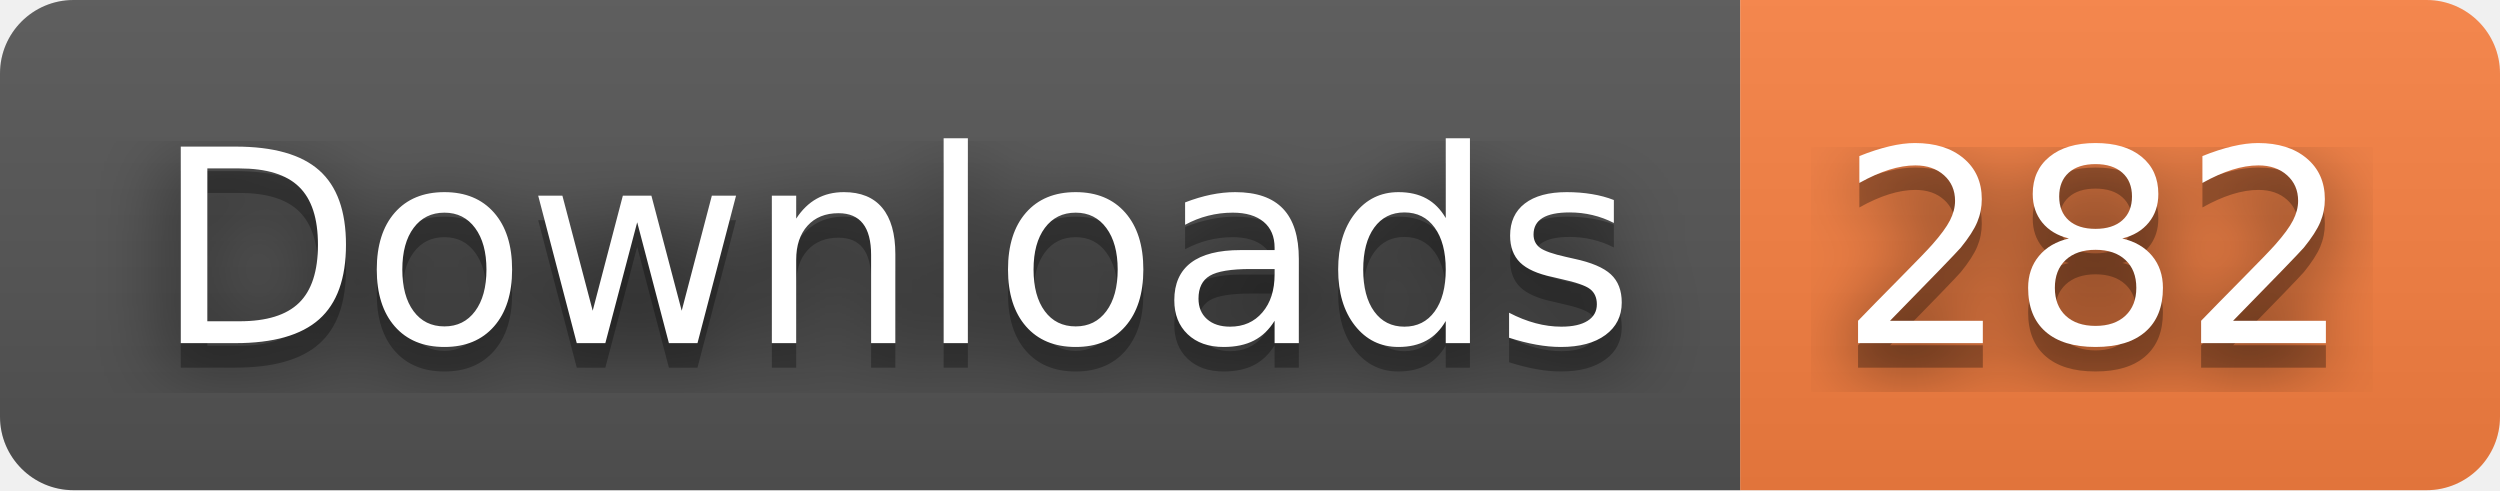
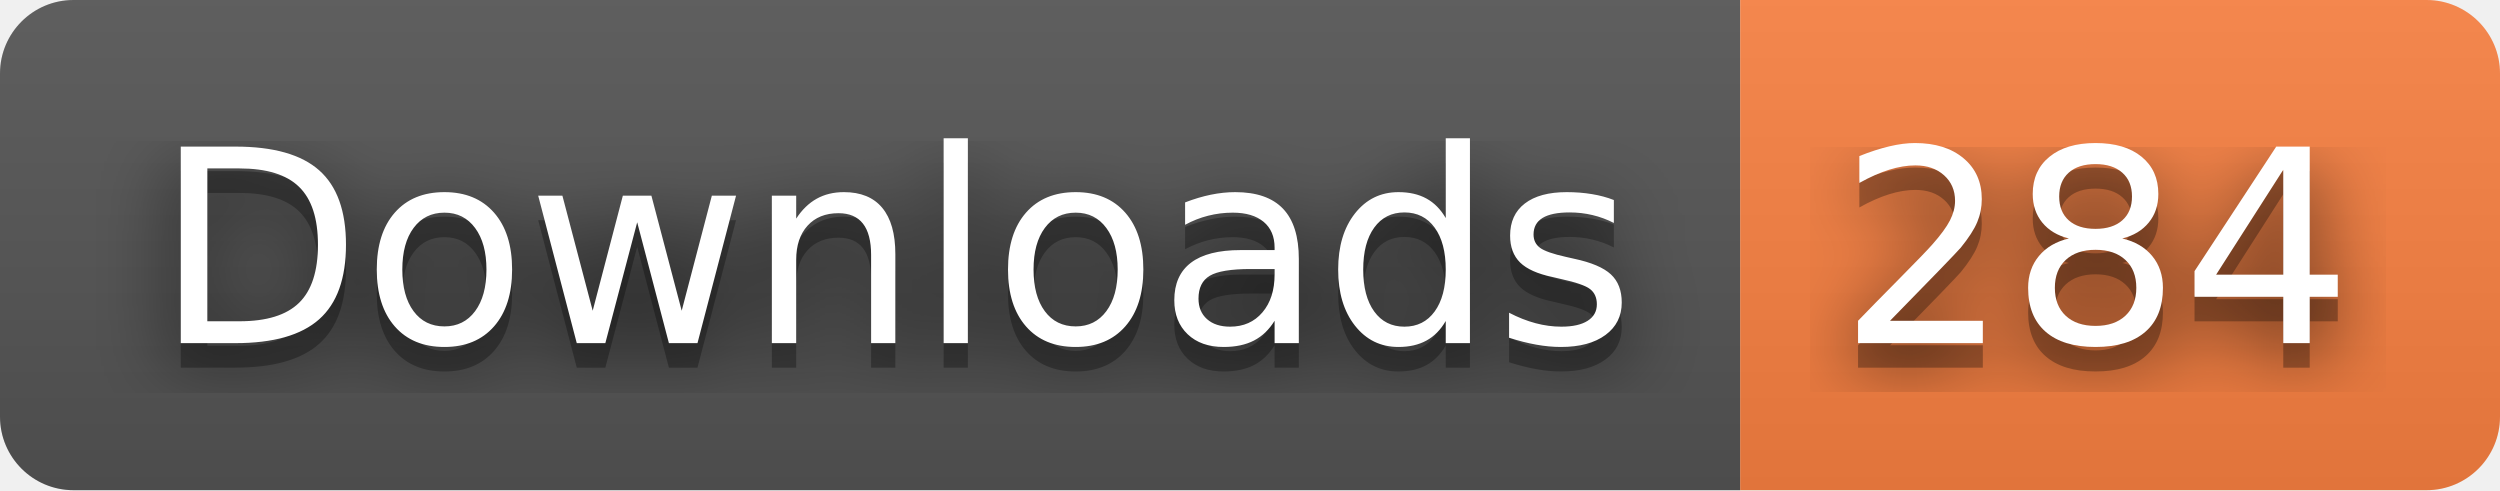
- <svg xmlns="http://www.w3.org/2000/svg" width="102" height="20" role="img" aria-label="Downloads: 282">
+ <svg xmlns="http://www.w3.org/2000/svg" width="102" height="20" role="img" aria-label="Downloads: 284">
  <filter id="blur">
    <feGaussianBlur stdDeviation="16" />
  </filter>
  <linearGradient id="s" x2="0" y2="100%">
    <stop offset="0" stop-color="#bbb" stop-opacity=".1" />
    <stop offset="1" stop-opacity=".1" />
  </linearGradient>
  <clipPath id="r">
    <rect width="102" height="20" rx="3" />
  </clipPath>
  <g clip-path="url(#r)">
    <rect width="71" height="20" fill="#555" />
    <rect x="71" width="31" height="20" fill="#fa8142" />
    <rect width="102" height="20" fill="url(#s)" />
  </g>
  <g fill="#fff" text-anchor="middle" font-family="Verdana,Geneva,DejaVu Sans,sans-serif" text-rendering="geometricPrecision" font-size="110">
    <g transform="scale(.1)">
      <g aria-hidden="true" fill="#010101">
        <text x="365" y="150" fill-opacity=".8" filter="url(#blur)" textLength="610">Downloads</text>
        <text x="365" y="150" fill-opacity=".3" textLength="610">Downloads</text>
      </g>
      <text x="365" y="140" textLength="610">Downloads</text>
    </g>
    <g transform="scale(.1)">
      <g aria-hidden="true" fill="#010101">
-         <text x="855" y="150" fill-opacity=".8" filter="url(#blur)" textLength="210">282</text>
-         <text x="855" y="150" fill-opacity=".3" textLength="210">282</text>
+         <text x="855" y="150" fill-opacity=".8" filter="url(#blur)" textLength="210">284</text>
+         <text x="855" y="150" fill-opacity=".3" textLength="210">284</text>
      </g>
-       <text x="855" y="140" textLength="210">282</text>
+       <text x="855" y="140" textLength="210">284</text>
    </g>
  </g>
</svg>
